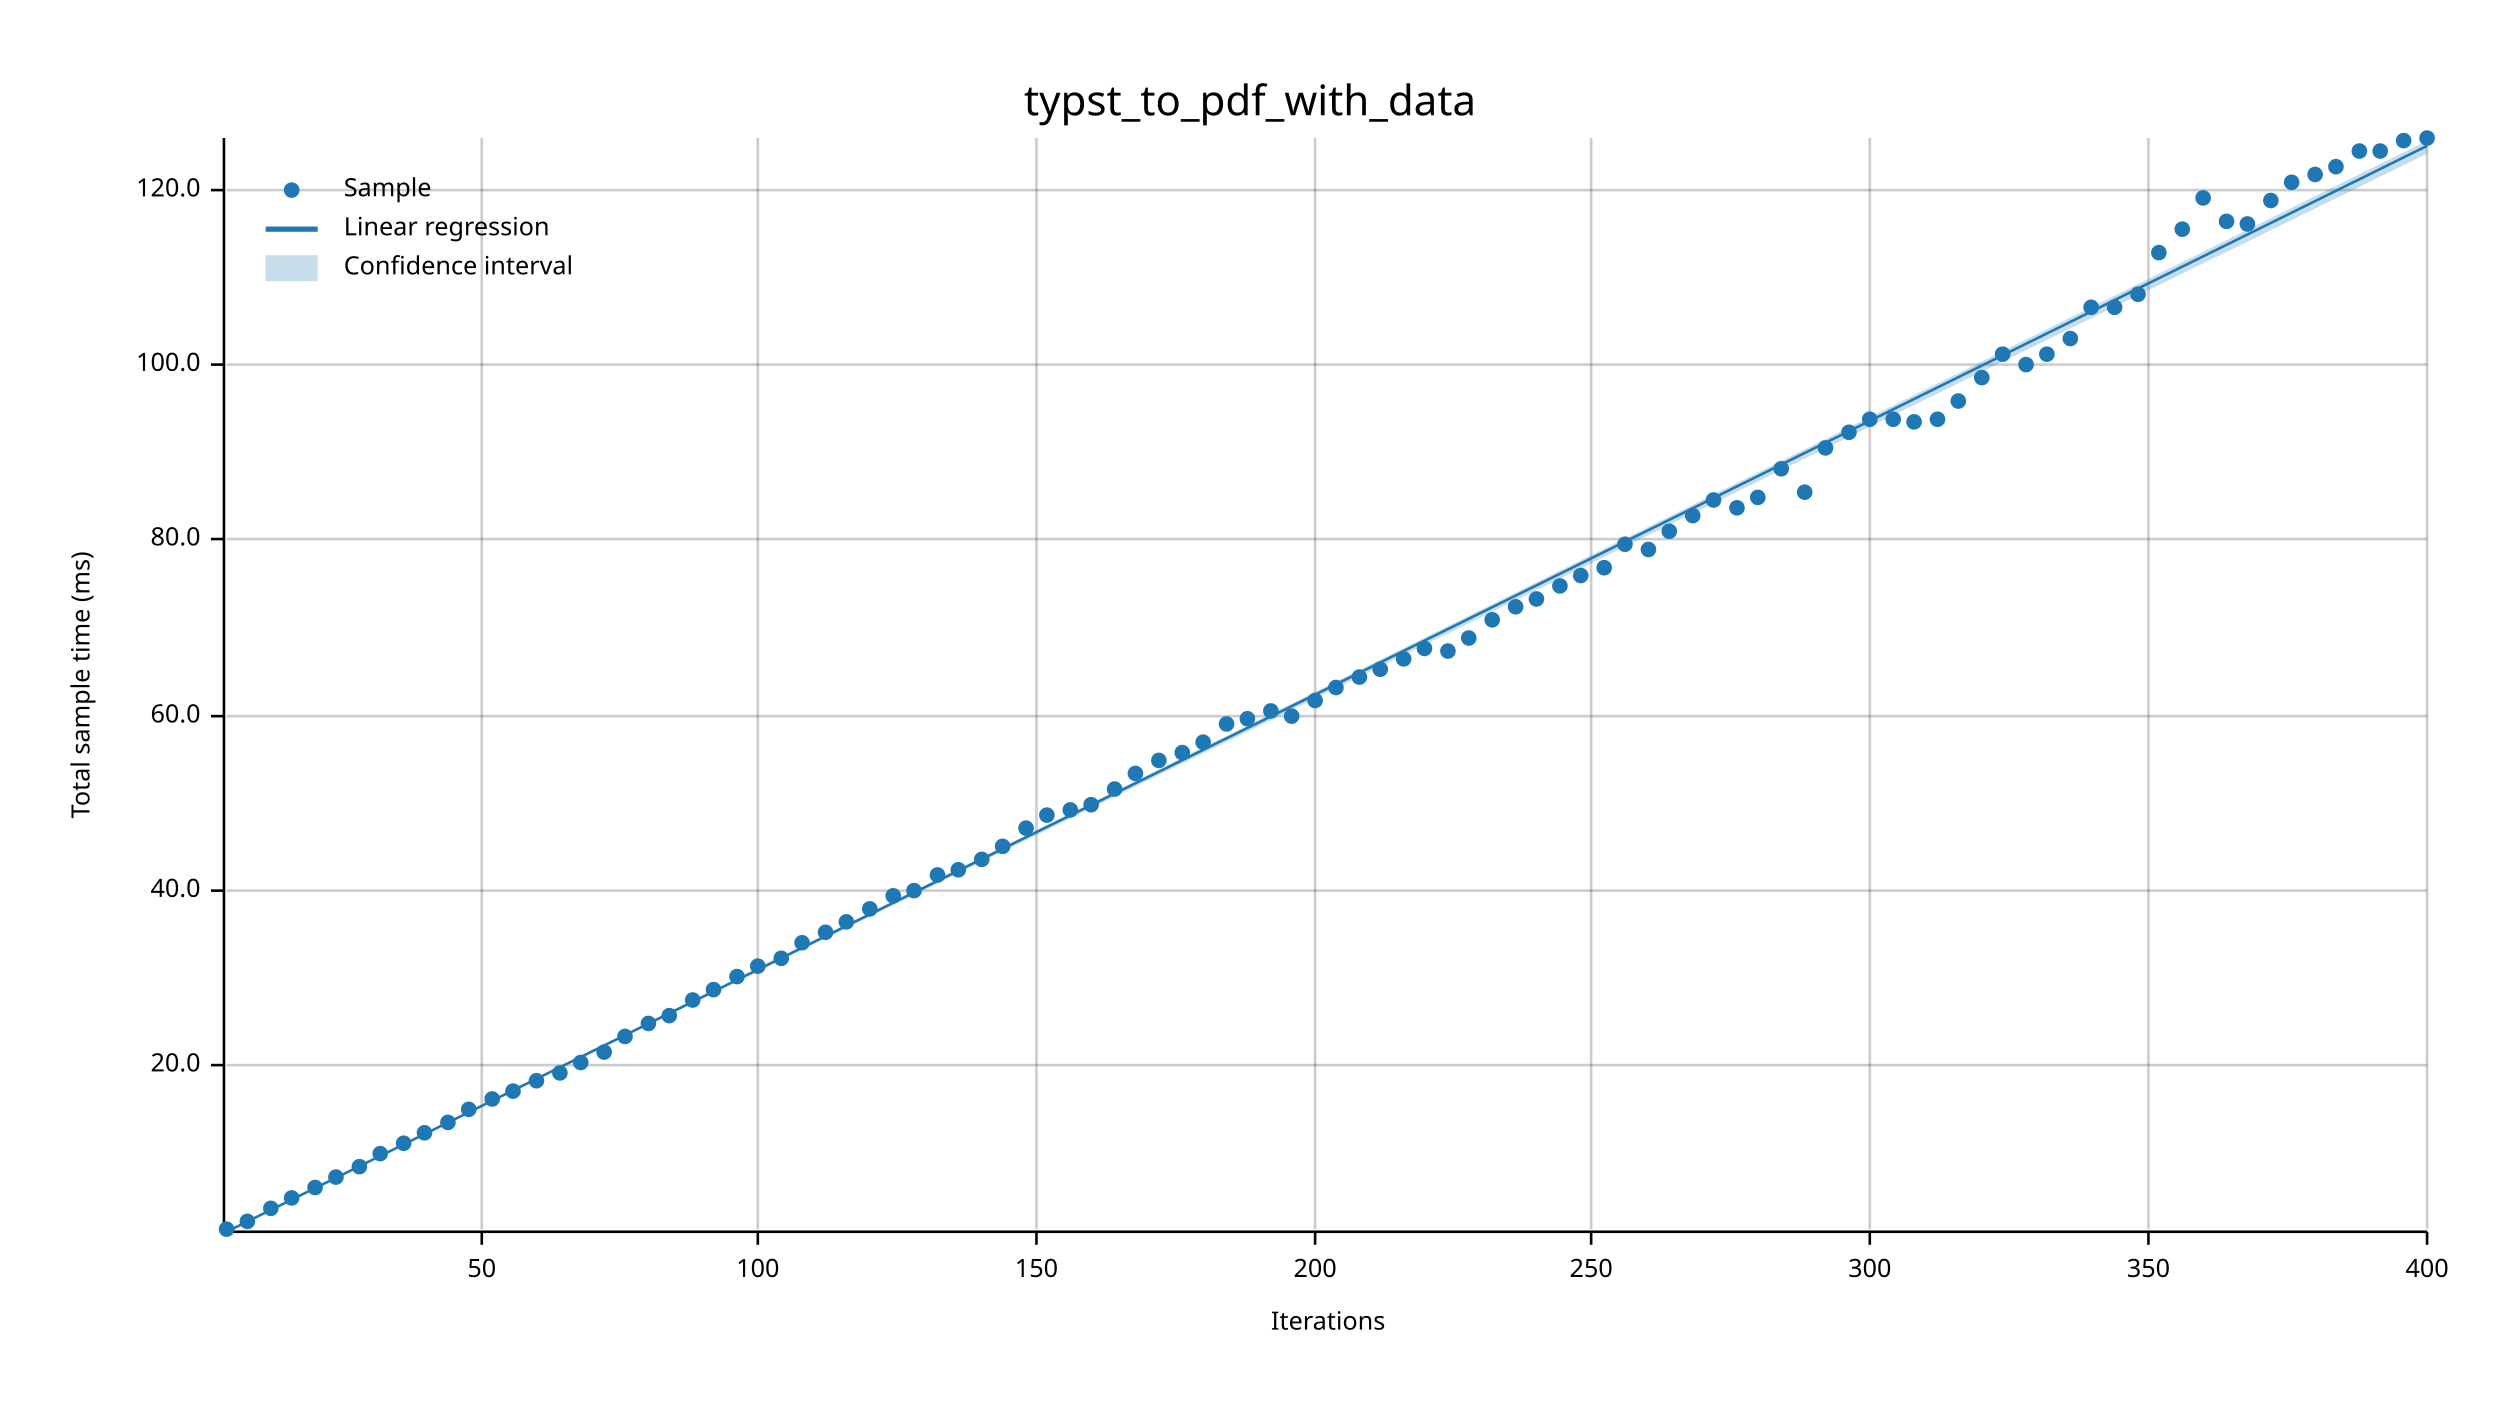
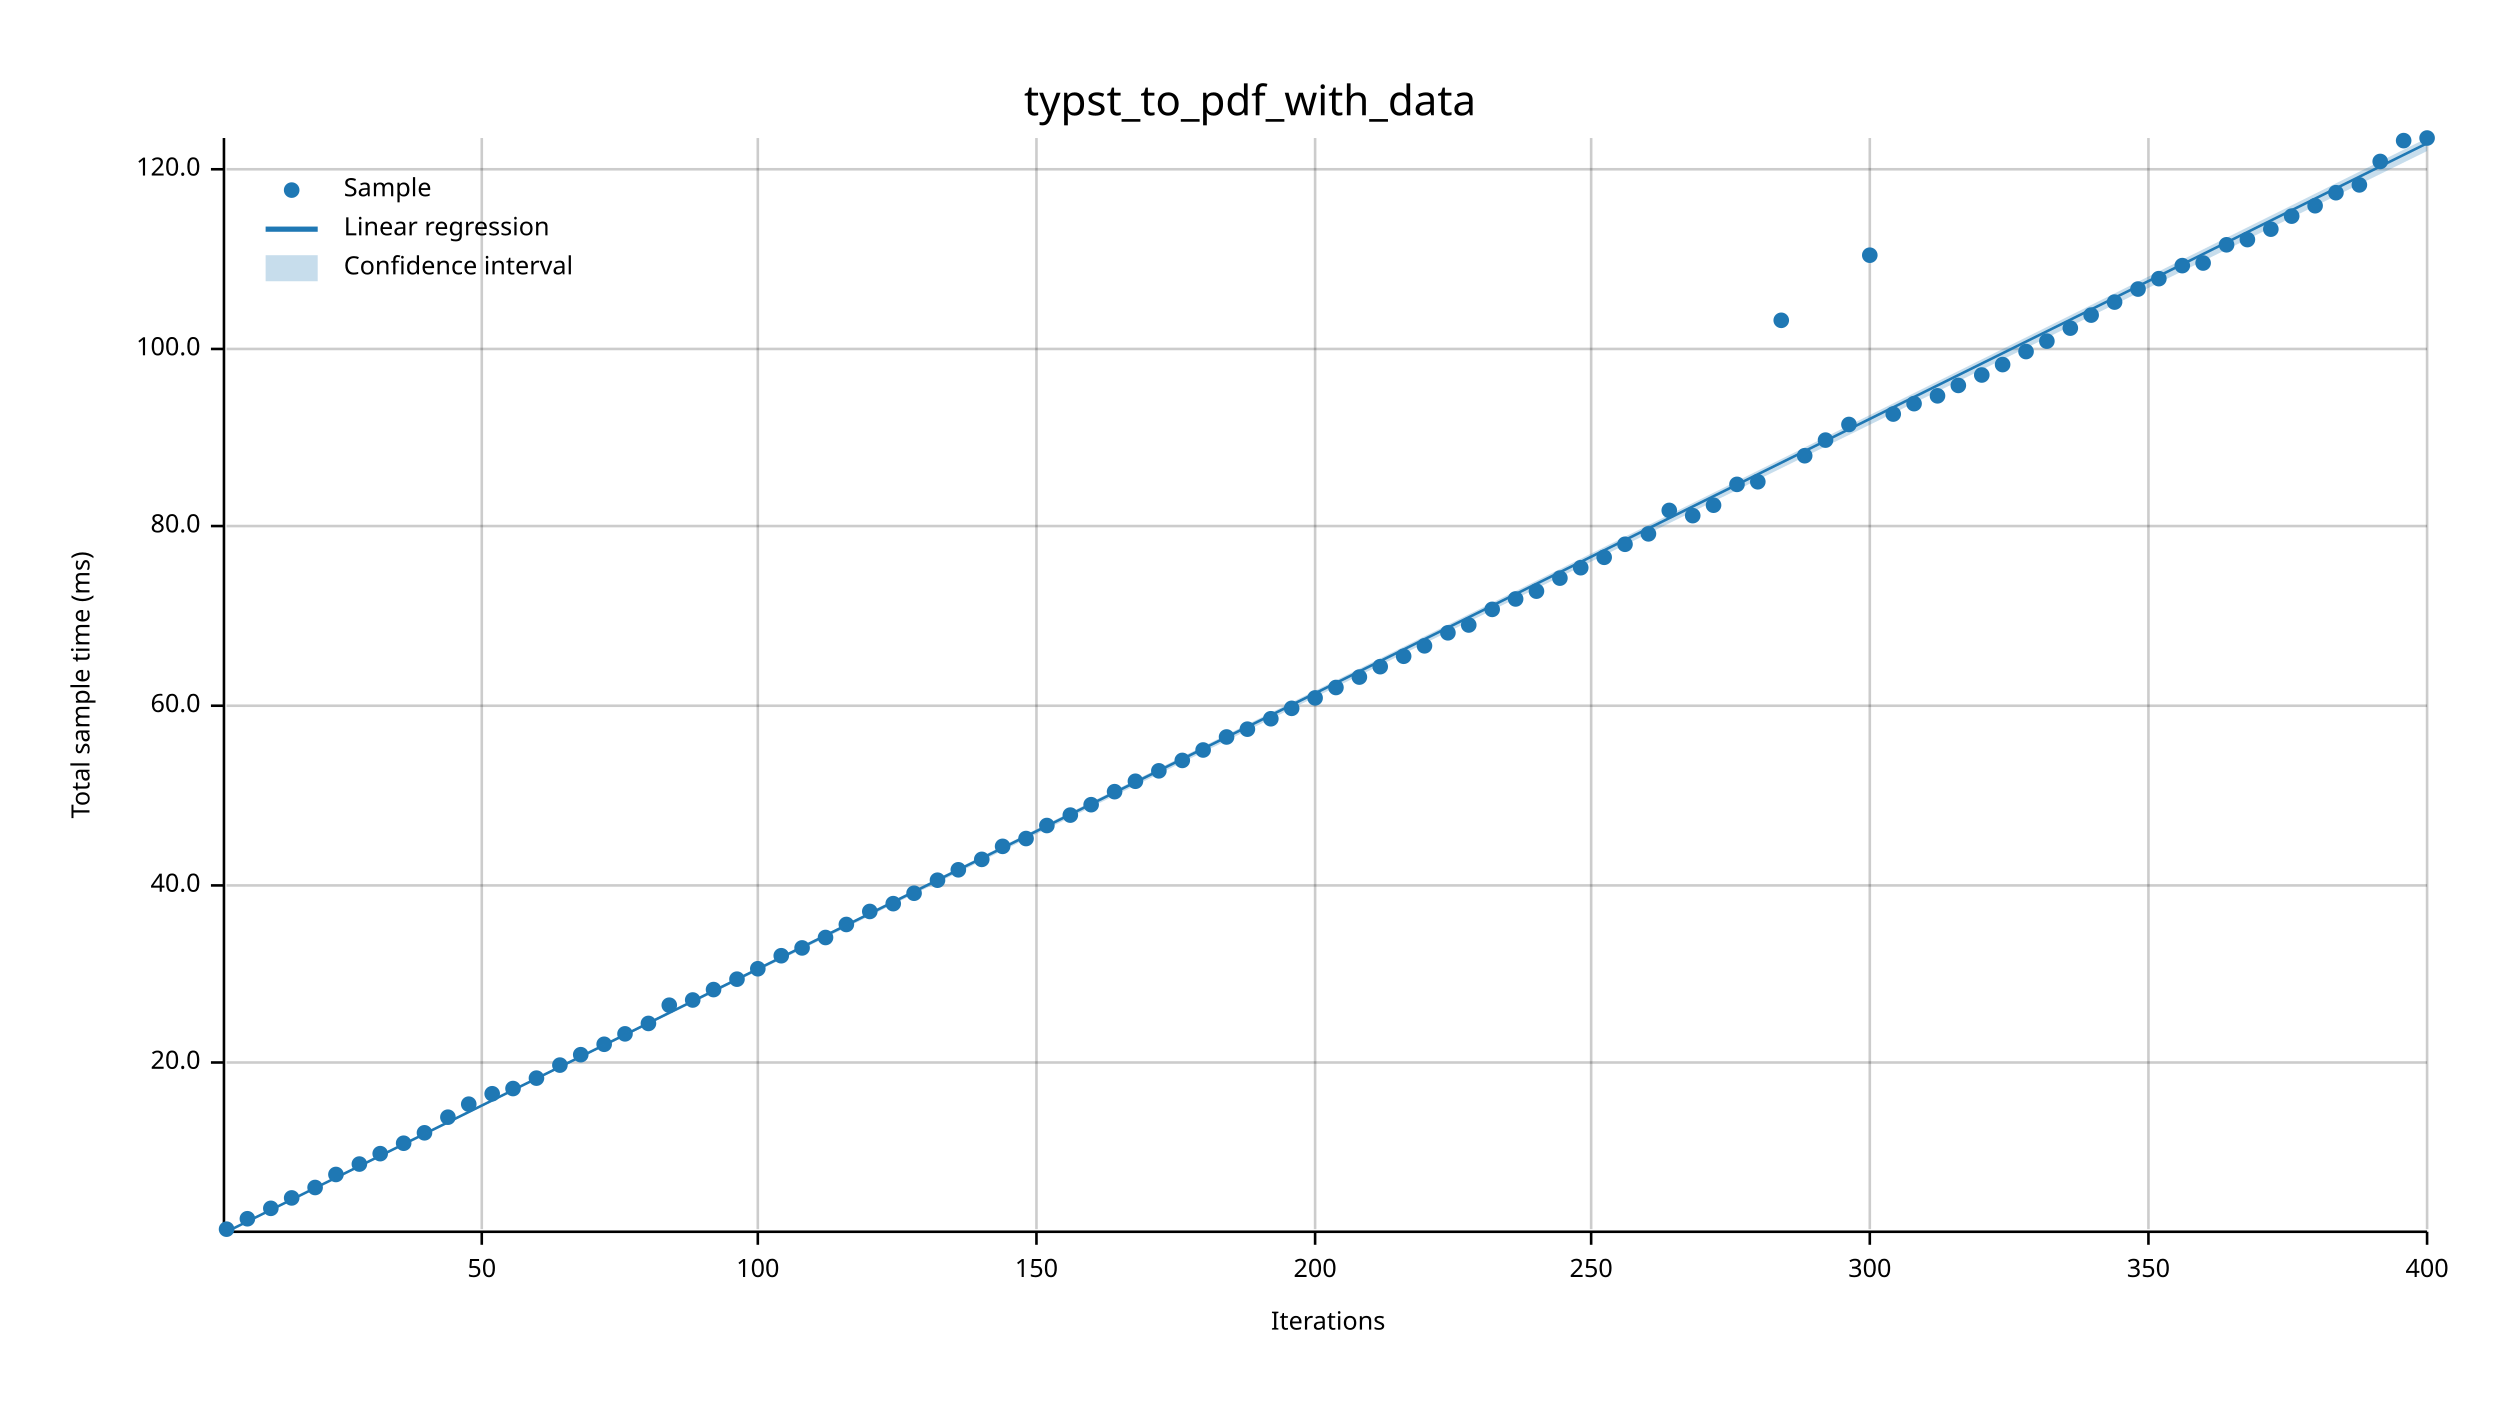
<svg xmlns="http://www.w3.org/2000/svg" width="960" height="540" viewBox="0 0 960 540">
  <text x="480" y="32" dy="0.76em" text-anchor="middle" font-family="sans-serif" font-size="16.129" opacity="1" fill="#000000">
typst_to_pdf_with_data
</text>
  <text x="27" y="263" dy="0.76em" text-anchor="middle" font-family="sans-serif" font-size="9.677" opacity="1" fill="#000000" transform="rotate(270, 27, 263)">
Total sample time (ms)
</text>
  <text x="510" y="513" dy="-0.5ex" text-anchor="middle" font-family="sans-serif" font-size="9.677" opacity="1" fill="#000000">
Iterations
</text>
  <line opacity="0.2" stroke="#000000" stroke-width="1" x1="185" y1="472" x2="185" y2="53" />
  <line opacity="0.2" stroke="#000000" stroke-width="1" x1="291" y1="472" x2="291" y2="53" />
  <line opacity="0.2" stroke="#000000" stroke-width="1" x1="398" y1="472" x2="398" y2="53" />
  <line opacity="0.2" stroke="#000000" stroke-width="1" x1="505" y1="472" x2="505" y2="53" />
  <line opacity="0.2" stroke="#000000" stroke-width="1" x1="611" y1="472" x2="611" y2="53" />
  <line opacity="0.2" stroke="#000000" stroke-width="1" x1="718" y1="472" x2="718" y2="53" />
  <line opacity="0.2" stroke="#000000" stroke-width="1" x1="825" y1="472" x2="825" y2="53" />
  <line opacity="0.2" stroke="#000000" stroke-width="1" x1="932" y1="472" x2="932" y2="53" />
-   <line opacity="0.2" stroke="#000000" stroke-width="1" x1="87" y1="409" x2="932" y2="409" />
-   <line opacity="0.2" stroke="#000000" stroke-width="1" x1="87" y1="342" x2="932" y2="342" />
-   <line opacity="0.2" stroke="#000000" stroke-width="1" x1="87" y1="275" x2="932" y2="275" />
-   <line opacity="0.2" stroke="#000000" stroke-width="1" x1="87" y1="207" x2="932" y2="207" />
-   <line opacity="0.2" stroke="#000000" stroke-width="1" x1="87" y1="140" x2="932" y2="140" />
-   <line opacity="0.2" stroke="#000000" stroke-width="1" x1="87" y1="73" x2="932" y2="73" />
+   <line opacity="0.2" stroke="#000000" stroke-width="1" x1="87" y1="408" x2="932" y2="408" />
+   <line opacity="0.2" stroke="#000000" stroke-width="1" x1="87" y1="340" x2="932" y2="340" />
+   <line opacity="0.2" stroke="#000000" stroke-width="1" x1="87" y1="271" x2="932" y2="271" />
+   <line opacity="0.2" stroke="#000000" stroke-width="1" x1="87" y1="202" x2="932" y2="202" />
+   <line opacity="0.2" stroke="#000000" stroke-width="1" x1="87" y1="134" x2="932" y2="134" />
+   <line opacity="0.2" stroke="#000000" stroke-width="1" x1="87" y1="65" x2="932" y2="65" />
  <polyline fill="none" opacity="1" stroke="#000000" stroke-width="1" points="86,53 86,472 " />
-   <text x="77" y="409" dy="0.5ex" text-anchor="end" font-family="sans-serif" font-size="9.677" opacity="1" fill="#000000">
+   <text x="77" y="408" dy="0.5ex" text-anchor="end" font-family="sans-serif" font-size="9.677" opacity="1" fill="#000000">
20.0
</text>
-   <polyline fill="none" opacity="1" stroke="#000000" stroke-width="1" points="81,409 86,409 " />
-   <text x="77" y="342" dy="0.5ex" text-anchor="end" font-family="sans-serif" font-size="9.677" opacity="1" fill="#000000">
+   <polyline fill="none" opacity="1" stroke="#000000" stroke-width="1" points="81,408 86,408 " />
+   <text x="77" y="340" dy="0.5ex" text-anchor="end" font-family="sans-serif" font-size="9.677" opacity="1" fill="#000000">
40.0
</text>
-   <polyline fill="none" opacity="1" stroke="#000000" stroke-width="1" points="81,342 86,342 " />
-   <text x="77" y="275" dy="0.5ex" text-anchor="end" font-family="sans-serif" font-size="9.677" opacity="1" fill="#000000">
+   <polyline fill="none" opacity="1" stroke="#000000" stroke-width="1" points="81,340 86,340 " />
+   <text x="77" y="271" dy="0.5ex" text-anchor="end" font-family="sans-serif" font-size="9.677" opacity="1" fill="#000000">
60.0
</text>
-   <polyline fill="none" opacity="1" stroke="#000000" stroke-width="1" points="81,275 86,275 " />
-   <text x="77" y="207" dy="0.5ex" text-anchor="end" font-family="sans-serif" font-size="9.677" opacity="1" fill="#000000">
+   <polyline fill="none" opacity="1" stroke="#000000" stroke-width="1" points="81,271 86,271 " />
+   <text x="77" y="202" dy="0.5ex" text-anchor="end" font-family="sans-serif" font-size="9.677" opacity="1" fill="#000000">
80.0
</text>
-   <polyline fill="none" opacity="1" stroke="#000000" stroke-width="1" points="81,207 86,207 " />
-   <text x="77" y="140" dy="0.5ex" text-anchor="end" font-family="sans-serif" font-size="9.677" opacity="1" fill="#000000">
+   <polyline fill="none" opacity="1" stroke="#000000" stroke-width="1" points="81,202 86,202 " />
+   <text x="77" y="134" dy="0.5ex" text-anchor="end" font-family="sans-serif" font-size="9.677" opacity="1" fill="#000000">
100.0
</text>
-   <polyline fill="none" opacity="1" stroke="#000000" stroke-width="1" points="81,140 86,140 " />
-   <text x="77" y="73" dy="0.5ex" text-anchor="end" font-family="sans-serif" font-size="9.677" opacity="1" fill="#000000">
+   <polyline fill="none" opacity="1" stroke="#000000" stroke-width="1" points="81,134 86,134 " />
+   <text x="77" y="65" dy="0.5ex" text-anchor="end" font-family="sans-serif" font-size="9.677" opacity="1" fill="#000000">
120.0
</text>
-   <polyline fill="none" opacity="1" stroke="#000000" stroke-width="1" points="81,73 86,73 " />
+   <polyline fill="none" opacity="1" stroke="#000000" stroke-width="1" points="81,65 86,65 " />
  <polyline fill="none" opacity="1" stroke="#000000" stroke-width="1" points="87,473 932,473 " />
  <text x="185" y="483" dy="0.76em" text-anchor="middle" font-family="sans-serif" font-size="9.677" opacity="1" fill="#000000">
50
</text>
  <polyline fill="none" opacity="1" stroke="#000000" stroke-width="1" points="185,473 185,478 " />
  <text x="291" y="483" dy="0.76em" text-anchor="middle" font-family="sans-serif" font-size="9.677" opacity="1" fill="#000000">
100
</text>
  <polyline fill="none" opacity="1" stroke="#000000" stroke-width="1" points="291,473 291,478 " />
  <text x="398" y="483" dy="0.76em" text-anchor="middle" font-family="sans-serif" font-size="9.677" opacity="1" fill="#000000">
150
</text>
  <polyline fill="none" opacity="1" stroke="#000000" stroke-width="1" points="398,473 398,478 " />
  <text x="505" y="483" dy="0.76em" text-anchor="middle" font-family="sans-serif" font-size="9.677" opacity="1" fill="#000000">
200
</text>
  <polyline fill="none" opacity="1" stroke="#000000" stroke-width="1" points="505,473 505,478 " />
  <text x="611" y="483" dy="0.76em" text-anchor="middle" font-family="sans-serif" font-size="9.677" opacity="1" fill="#000000">
250
</text>
  <polyline fill="none" opacity="1" stroke="#000000" stroke-width="1" points="611,473 611,478 " />
  <text x="718" y="483" dy="0.76em" text-anchor="middle" font-family="sans-serif" font-size="9.677" opacity="1" fill="#000000">
300
</text>
  <polyline fill="none" opacity="1" stroke="#000000" stroke-width="1" points="718,473 718,478 " />
  <text x="825" y="483" dy="0.76em" text-anchor="middle" font-family="sans-serif" font-size="9.677" opacity="1" fill="#000000">
350
</text>
  <polyline fill="none" opacity="1" stroke="#000000" stroke-width="1" points="825,473 825,478 " />
  <text x="932" y="483" dy="0.76em" text-anchor="middle" font-family="sans-serif" font-size="9.677" opacity="1" fill="#000000">
400
</text>
  <polyline fill="none" opacity="1" stroke="#000000" stroke-width="1" points="932,473 932,478 " />
  <circle cx="87" cy="472" r="3" opacity="1" fill="#1F78B4" stroke="none" stroke-width="1" />
-   <circle cx="95" cy="469" r="3" opacity="1" fill="#1F78B4" stroke="none" stroke-width="1" />
+   <circle cx="95" cy="468" r="3" opacity="1" fill="#1F78B4" stroke="none" stroke-width="1" />
  <circle cx="104" cy="464" r="3" opacity="1" fill="#1F78B4" stroke="none" stroke-width="1" />
  <circle cx="112" cy="460" r="3" opacity="1" fill="#1F78B4" stroke="none" stroke-width="1" />
  <circle cx="121" cy="456" r="3" opacity="1" fill="#1F78B4" stroke="none" stroke-width="1" />
-   <circle cx="129" cy="452" r="3" opacity="1" fill="#1F78B4" stroke="none" stroke-width="1" />
-   <circle cx="138" cy="448" r="3" opacity="1" fill="#1F78B4" stroke="none" stroke-width="1" />
+   <circle cx="129" cy="451" r="3" opacity="1" fill="#1F78B4" stroke="none" stroke-width="1" />
+   <circle cx="138" cy="447" r="3" opacity="1" fill="#1F78B4" stroke="none" stroke-width="1" />
  <circle cx="146" cy="443" r="3" opacity="1" fill="#1F78B4" stroke="none" stroke-width="1" />
  <circle cx="155" cy="439" r="3" opacity="1" fill="#1F78B4" stroke="none" stroke-width="1" />
  <circle cx="163" cy="435" r="3" opacity="1" fill="#1F78B4" stroke="none" stroke-width="1" />
-   <circle cx="172" cy="431" r="3" opacity="1" fill="#1F78B4" stroke="none" stroke-width="1" />
-   <circle cx="180" cy="426" r="3" opacity="1" fill="#1F78B4" stroke="none" stroke-width="1" />
-   <circle cx="189" cy="422" r="3" opacity="1" fill="#1F78B4" stroke="none" stroke-width="1" />
-   <circle cx="197" cy="419" r="3" opacity="1" fill="#1F78B4" stroke="none" stroke-width="1" />
-   <circle cx="206" cy="415" r="3" opacity="1" fill="#1F78B4" stroke="none" stroke-width="1" />
-   <circle cx="215" cy="412" r="3" opacity="1" fill="#1F78B4" stroke="none" stroke-width="1" />
-   <circle cx="223" cy="408" r="3" opacity="1" fill="#1F78B4" stroke="none" stroke-width="1" />
-   <circle cx="232" cy="404" r="3" opacity="1" fill="#1F78B4" stroke="none" stroke-width="1" />
-   <circle cx="240" cy="398" r="3" opacity="1" fill="#1F78B4" stroke="none" stroke-width="1" />
+   <circle cx="172" cy="429" r="3" opacity="1" fill="#1F78B4" stroke="none" stroke-width="1" />
+   <circle cx="180" cy="424" r="3" opacity="1" fill="#1F78B4" stroke="none" stroke-width="1" />
+   <circle cx="189" cy="420" r="3" opacity="1" fill="#1F78B4" stroke="none" stroke-width="1" />
+   <circle cx="197" cy="418" r="3" opacity="1" fill="#1F78B4" stroke="none" stroke-width="1" />
+   <circle cx="206" cy="414" r="3" opacity="1" fill="#1F78B4" stroke="none" stroke-width="1" />
+   <circle cx="215" cy="409" r="3" opacity="1" fill="#1F78B4" stroke="none" stroke-width="1" />
+   <circle cx="223" cy="405" r="3" opacity="1" fill="#1F78B4" stroke="none" stroke-width="1" />
+   <circle cx="232" cy="401" r="3" opacity="1" fill="#1F78B4" stroke="none" stroke-width="1" />
+   <circle cx="240" cy="397" r="3" opacity="1" fill="#1F78B4" stroke="none" stroke-width="1" />
  <circle cx="249" cy="393" r="3" opacity="1" fill="#1F78B4" stroke="none" stroke-width="1" />
-   <circle cx="257" cy="390" r="3" opacity="1" fill="#1F78B4" stroke="none" stroke-width="1" />
+   <circle cx="257" cy="386" r="3" opacity="1" fill="#1F78B4" stroke="none" stroke-width="1" />
  <circle cx="266" cy="384" r="3" opacity="1" fill="#1F78B4" stroke="none" stroke-width="1" />
  <circle cx="274" cy="380" r="3" opacity="1" fill="#1F78B4" stroke="none" stroke-width="1" />
-   <circle cx="283" cy="375" r="3" opacity="1" fill="#1F78B4" stroke="none" stroke-width="1" />
-   <circle cx="291" cy="371" r="3" opacity="1" fill="#1F78B4" stroke="none" stroke-width="1" />
-   <circle cx="300" cy="368" r="3" opacity="1" fill="#1F78B4" stroke="none" stroke-width="1" />
-   <circle cx="308" cy="362" r="3" opacity="1" fill="#1F78B4" stroke="none" stroke-width="1" />
-   <circle cx="317" cy="358" r="3" opacity="1" fill="#1F78B4" stroke="none" stroke-width="1" />
-   <circle cx="325" cy="354" r="3" opacity="1" fill="#1F78B4" stroke="none" stroke-width="1" />
-   <circle cx="334" cy="349" r="3" opacity="1" fill="#1F78B4" stroke="none" stroke-width="1" />
-   <circle cx="343" cy="344" r="3" opacity="1" fill="#1F78B4" stroke="none" stroke-width="1" />
-   <circle cx="351" cy="342" r="3" opacity="1" fill="#1F78B4" stroke="none" stroke-width="1" />
-   <circle cx="360" cy="336" r="3" opacity="1" fill="#1F78B4" stroke="none" stroke-width="1" />
+   <circle cx="283" cy="376" r="3" opacity="1" fill="#1F78B4" stroke="none" stroke-width="1" />
+   <circle cx="291" cy="372" r="3" opacity="1" fill="#1F78B4" stroke="none" stroke-width="1" />
+   <circle cx="300" cy="367" r="3" opacity="1" fill="#1F78B4" stroke="none" stroke-width="1" />
+   <circle cx="308" cy="364" r="3" opacity="1" fill="#1F78B4" stroke="none" stroke-width="1" />
+   <circle cx="317" cy="360" r="3" opacity="1" fill="#1F78B4" stroke="none" stroke-width="1" />
+   <circle cx="325" cy="355" r="3" opacity="1" fill="#1F78B4" stroke="none" stroke-width="1" />
+   <circle cx="334" cy="350" r="3" opacity="1" fill="#1F78B4" stroke="none" stroke-width="1" />
+   <circle cx="343" cy="347" r="3" opacity="1" fill="#1F78B4" stroke="none" stroke-width="1" />
+   <circle cx="351" cy="343" r="3" opacity="1" fill="#1F78B4" stroke="none" stroke-width="1" />
+   <circle cx="360" cy="338" r="3" opacity="1" fill="#1F78B4" stroke="none" stroke-width="1" />
  <circle cx="368" cy="334" r="3" opacity="1" fill="#1F78B4" stroke="none" stroke-width="1" />
  <circle cx="377" cy="330" r="3" opacity="1" fill="#1F78B4" stroke="none" stroke-width="1" />
  <circle cx="385" cy="325" r="3" opacity="1" fill="#1F78B4" stroke="none" stroke-width="1" />
-   <circle cx="394" cy="318" r="3" opacity="1" fill="#1F78B4" stroke="none" stroke-width="1" />
-   <circle cx="402" cy="313" r="3" opacity="1" fill="#1F78B4" stroke="none" stroke-width="1" />
-   <circle cx="411" cy="311" r="3" opacity="1" fill="#1F78B4" stroke="none" stroke-width="1" />
+   <circle cx="394" cy="322" r="3" opacity="1" fill="#1F78B4" stroke="none" stroke-width="1" />
+   <circle cx="402" cy="317" r="3" opacity="1" fill="#1F78B4" stroke="none" stroke-width="1" />
+   <circle cx="411" cy="313" r="3" opacity="1" fill="#1F78B4" stroke="none" stroke-width="1" />
  <circle cx="419" cy="309" r="3" opacity="1" fill="#1F78B4" stroke="none" stroke-width="1" />
-   <circle cx="428" cy="303" r="3" opacity="1" fill="#1F78B4" stroke="none" stroke-width="1" />
-   <circle cx="436" cy="297" r="3" opacity="1" fill="#1F78B4" stroke="none" stroke-width="1" />
-   <circle cx="445" cy="292" r="3" opacity="1" fill="#1F78B4" stroke="none" stroke-width="1" />
-   <circle cx="454" cy="289" r="3" opacity="1" fill="#1F78B4" stroke="none" stroke-width="1" />
-   <circle cx="462" cy="285" r="3" opacity="1" fill="#1F78B4" stroke="none" stroke-width="1" />
-   <circle cx="471" cy="278" r="3" opacity="1" fill="#1F78B4" stroke="none" stroke-width="1" />
-   <circle cx="479" cy="276" r="3" opacity="1" fill="#1F78B4" stroke="none" stroke-width="1" />
-   <circle cx="488" cy="273" r="3" opacity="1" fill="#1F78B4" stroke="none" stroke-width="1" />
-   <circle cx="496" cy="275" r="3" opacity="1" fill="#1F78B4" stroke="none" stroke-width="1" />
-   <circle cx="505" cy="269" r="3" opacity="1" fill="#1F78B4" stroke="none" stroke-width="1" />
+   <circle cx="428" cy="304" r="3" opacity="1" fill="#1F78B4" stroke="none" stroke-width="1" />
+   <circle cx="436" cy="300" r="3" opacity="1" fill="#1F78B4" stroke="none" stroke-width="1" />
+   <circle cx="445" cy="296" r="3" opacity="1" fill="#1F78B4" stroke="none" stroke-width="1" />
+   <circle cx="454" cy="292" r="3" opacity="1" fill="#1F78B4" stroke="none" stroke-width="1" />
+   <circle cx="462" cy="288" r="3" opacity="1" fill="#1F78B4" stroke="none" stroke-width="1" />
+   <circle cx="471" cy="283" r="3" opacity="1" fill="#1F78B4" stroke="none" stroke-width="1" />
+   <circle cx="479" cy="280" r="3" opacity="1" fill="#1F78B4" stroke="none" stroke-width="1" />
+   <circle cx="488" cy="276" r="3" opacity="1" fill="#1F78B4" stroke="none" stroke-width="1" />
+   <circle cx="496" cy="272" r="3" opacity="1" fill="#1F78B4" stroke="none" stroke-width="1" />
+   <circle cx="505" cy="268" r="3" opacity="1" fill="#1F78B4" stroke="none" stroke-width="1" />
  <circle cx="513" cy="264" r="3" opacity="1" fill="#1F78B4" stroke="none" stroke-width="1" />
  <circle cx="522" cy="260" r="3" opacity="1" fill="#1F78B4" stroke="none" stroke-width="1" />
-   <circle cx="530" cy="257" r="3" opacity="1" fill="#1F78B4" stroke="none" stroke-width="1" />
-   <circle cx="539" cy="253" r="3" opacity="1" fill="#1F78B4" stroke="none" stroke-width="1" />
-   <circle cx="547" cy="249" r="3" opacity="1" fill="#1F78B4" stroke="none" stroke-width="1" />
-   <circle cx="556" cy="250" r="3" opacity="1" fill="#1F78B4" stroke="none" stroke-width="1" />
-   <circle cx="564" cy="245" r="3" opacity="1" fill="#1F78B4" stroke="none" stroke-width="1" />
-   <circle cx="573" cy="238" r="3" opacity="1" fill="#1F78B4" stroke="none" stroke-width="1" />
-   <circle cx="582" cy="233" r="3" opacity="1" fill="#1F78B4" stroke="none" stroke-width="1" />
-   <circle cx="590" cy="230" r="3" opacity="1" fill="#1F78B4" stroke="none" stroke-width="1" />
-   <circle cx="599" cy="225" r="3" opacity="1" fill="#1F78B4" stroke="none" stroke-width="1" />
-   <circle cx="607" cy="221" r="3" opacity="1" fill="#1F78B4" stroke="none" stroke-width="1" />
-   <circle cx="616" cy="218" r="3" opacity="1" fill="#1F78B4" stroke="none" stroke-width="1" />
+   <circle cx="530" cy="256" r="3" opacity="1" fill="#1F78B4" stroke="none" stroke-width="1" />
+   <circle cx="539" cy="252" r="3" opacity="1" fill="#1F78B4" stroke="none" stroke-width="1" />
+   <circle cx="547" cy="248" r="3" opacity="1" fill="#1F78B4" stroke="none" stroke-width="1" />
+   <circle cx="556" cy="243" r="3" opacity="1" fill="#1F78B4" stroke="none" stroke-width="1" />
+   <circle cx="564" cy="240" r="3" opacity="1" fill="#1F78B4" stroke="none" stroke-width="1" />
+   <circle cx="573" cy="234" r="3" opacity="1" fill="#1F78B4" stroke="none" stroke-width="1" />
+   <circle cx="582" cy="230" r="3" opacity="1" fill="#1F78B4" stroke="none" stroke-width="1" />
+   <circle cx="590" cy="227" r="3" opacity="1" fill="#1F78B4" stroke="none" stroke-width="1" />
+   <circle cx="599" cy="222" r="3" opacity="1" fill="#1F78B4" stroke="none" stroke-width="1" />
+   <circle cx="607" cy="218" r="3" opacity="1" fill="#1F78B4" stroke="none" stroke-width="1" />
+   <circle cx="616" cy="214" r="3" opacity="1" fill="#1F78B4" stroke="none" stroke-width="1" />
  <circle cx="624" cy="209" r="3" opacity="1" fill="#1F78B4" stroke="none" stroke-width="1" />
-   <circle cx="633" cy="211" r="3" opacity="1" fill="#1F78B4" stroke="none" stroke-width="1" />
-   <circle cx="641" cy="204" r="3" opacity="1" fill="#1F78B4" stroke="none" stroke-width="1" />
+   <circle cx="633" cy="205" r="3" opacity="1" fill="#1F78B4" stroke="none" stroke-width="1" />
+   <circle cx="641" cy="196" r="3" opacity="1" fill="#1F78B4" stroke="none" stroke-width="1" />
  <circle cx="650" cy="198" r="3" opacity="1" fill="#1F78B4" stroke="none" stroke-width="1" />
-   <circle cx="658" cy="192" r="3" opacity="1" fill="#1F78B4" stroke="none" stroke-width="1" />
-   <circle cx="667" cy="195" r="3" opacity="1" fill="#1F78B4" stroke="none" stroke-width="1" />
-   <circle cx="675" cy="191" r="3" opacity="1" fill="#1F78B4" stroke="none" stroke-width="1" />
-   <circle cx="684" cy="180" r="3" opacity="1" fill="#1F78B4" stroke="none" stroke-width="1" />
-   <circle cx="693" cy="189" r="3" opacity="1" fill="#1F78B4" stroke="none" stroke-width="1" />
-   <circle cx="701" cy="172" r="3" opacity="1" fill="#1F78B4" stroke="none" stroke-width="1" />
-   <circle cx="710" cy="166" r="3" opacity="1" fill="#1F78B4" stroke="none" stroke-width="1" />
-   <circle cx="718" cy="161" r="3" opacity="1" fill="#1F78B4" stroke="none" stroke-width="1" />
-   <circle cx="727" cy="161" r="3" opacity="1" fill="#1F78B4" stroke="none" stroke-width="1" />
-   <circle cx="735" cy="162" r="3" opacity="1" fill="#1F78B4" stroke="none" stroke-width="1" />
-   <circle cx="744" cy="161" r="3" opacity="1" fill="#1F78B4" stroke="none" stroke-width="1" />
-   <circle cx="752" cy="154" r="3" opacity="1" fill="#1F78B4" stroke="none" stroke-width="1" />
-   <circle cx="761" cy="145" r="3" opacity="1" fill="#1F78B4" stroke="none" stroke-width="1" />
-   <circle cx="769" cy="136" r="3" opacity="1" fill="#1F78B4" stroke="none" stroke-width="1" />
-   <circle cx="778" cy="140" r="3" opacity="1" fill="#1F78B4" stroke="none" stroke-width="1" />
-   <circle cx="786" cy="136" r="3" opacity="1" fill="#1F78B4" stroke="none" stroke-width="1" />
-   <circle cx="795" cy="130" r="3" opacity="1" fill="#1F78B4" stroke="none" stroke-width="1" />
-   <circle cx="803" cy="118" r="3" opacity="1" fill="#1F78B4" stroke="none" stroke-width="1" />
-   <circle cx="812" cy="118" r="3" opacity="1" fill="#1F78B4" stroke="none" stroke-width="1" />
-   <circle cx="821" cy="113" r="3" opacity="1" fill="#1F78B4" stroke="none" stroke-width="1" />
-   <circle cx="829" cy="97" r="3" opacity="1" fill="#1F78B4" stroke="none" stroke-width="1" />
-   <circle cx="838" cy="88" r="3" opacity="1" fill="#1F78B4" stroke="none" stroke-width="1" />
-   <circle cx="846" cy="76" r="3" opacity="1" fill="#1F78B4" stroke="none" stroke-width="1" />
-   <circle cx="855" cy="85" r="3" opacity="1" fill="#1F78B4" stroke="none" stroke-width="1" />
-   <circle cx="863" cy="86" r="3" opacity="1" fill="#1F78B4" stroke="none" stroke-width="1" />
-   <circle cx="872" cy="77" r="3" opacity="1" fill="#1F78B4" stroke="none" stroke-width="1" />
-   <circle cx="880" cy="70" r="3" opacity="1" fill="#1F78B4" stroke="none" stroke-width="1" />
-   <circle cx="889" cy="67" r="3" opacity="1" fill="#1F78B4" stroke="none" stroke-width="1" />
-   <circle cx="897" cy="64" r="3" opacity="1" fill="#1F78B4" stroke="none" stroke-width="1" />
-   <circle cx="906" cy="58" r="3" opacity="1" fill="#1F78B4" stroke="none" stroke-width="1" />
-   <circle cx="914" cy="58" r="3" opacity="1" fill="#1F78B4" stroke="none" stroke-width="1" />
+   <circle cx="658" cy="194" r="3" opacity="1" fill="#1F78B4" stroke="none" stroke-width="1" />
+   <circle cx="667" cy="186" r="3" opacity="1" fill="#1F78B4" stroke="none" stroke-width="1" />
+   <circle cx="675" cy="185" r="3" opacity="1" fill="#1F78B4" stroke="none" stroke-width="1" />
+   <circle cx="684" cy="123" r="3" opacity="1" fill="#1F78B4" stroke="none" stroke-width="1" />
+   <circle cx="693" cy="175" r="3" opacity="1" fill="#1F78B4" stroke="none" stroke-width="1" />
+   <circle cx="701" cy="169" r="3" opacity="1" fill="#1F78B4" stroke="none" stroke-width="1" />
+   <circle cx="710" cy="163" r="3" opacity="1" fill="#1F78B4" stroke="none" stroke-width="1" />
+   <circle cx="718" cy="98" r="3" opacity="1" fill="#1F78B4" stroke="none" stroke-width="1" />
+   <circle cx="727" cy="159" r="3" opacity="1" fill="#1F78B4" stroke="none" stroke-width="1" />
+   <circle cx="735" cy="155" r="3" opacity="1" fill="#1F78B4" stroke="none" stroke-width="1" />
+   <circle cx="744" cy="152" r="3" opacity="1" fill="#1F78B4" stroke="none" stroke-width="1" />
+   <circle cx="752" cy="148" r="3" opacity="1" fill="#1F78B4" stroke="none" stroke-width="1" />
+   <circle cx="761" cy="144" r="3" opacity="1" fill="#1F78B4" stroke="none" stroke-width="1" />
+   <circle cx="769" cy="140" r="3" opacity="1" fill="#1F78B4" stroke="none" stroke-width="1" />
+   <circle cx="778" cy="135" r="3" opacity="1" fill="#1F78B4" stroke="none" stroke-width="1" />
+   <circle cx="786" cy="131" r="3" opacity="1" fill="#1F78B4" stroke="none" stroke-width="1" />
+   <circle cx="795" cy="126" r="3" opacity="1" fill="#1F78B4" stroke="none" stroke-width="1" />
+   <circle cx="803" cy="121" r="3" opacity="1" fill="#1F78B4" stroke="none" stroke-width="1" />
+   <circle cx="812" cy="116" r="3" opacity="1" fill="#1F78B4" stroke="none" stroke-width="1" />
+   <circle cx="821" cy="111" r="3" opacity="1" fill="#1F78B4" stroke="none" stroke-width="1" />
+   <circle cx="829" cy="107" r="3" opacity="1" fill="#1F78B4" stroke="none" stroke-width="1" />
+   <circle cx="838" cy="102" r="3" opacity="1" fill="#1F78B4" stroke="none" stroke-width="1" />
+   <circle cx="846" cy="101" r="3" opacity="1" fill="#1F78B4" stroke="none" stroke-width="1" />
+   <circle cx="855" cy="94" r="3" opacity="1" fill="#1F78B4" stroke="none" stroke-width="1" />
+   <circle cx="863" cy="92" r="3" opacity="1" fill="#1F78B4" stroke="none" stroke-width="1" />
+   <circle cx="872" cy="88" r="3" opacity="1" fill="#1F78B4" stroke="none" stroke-width="1" />
+   <circle cx="880" cy="83" r="3" opacity="1" fill="#1F78B4" stroke="none" stroke-width="1" />
+   <circle cx="889" cy="79" r="3" opacity="1" fill="#1F78B4" stroke="none" stroke-width="1" />
+   <circle cx="897" cy="74" r="3" opacity="1" fill="#1F78B4" stroke="none" stroke-width="1" />
+   <circle cx="906" cy="71" r="3" opacity="1" fill="#1F78B4" stroke="none" stroke-width="1" />
+   <circle cx="914" cy="62" r="3" opacity="1" fill="#1F78B4" stroke="none" stroke-width="1" />
  <circle cx="923" cy="54" r="3" opacity="1" fill="#1F78B4" stroke="none" stroke-width="1" />
  <circle cx="932" cy="53" r="3" opacity="1" fill="#1F78B4" stroke="none" stroke-width="1" />
-   <polyline fill="none" opacity="1" stroke="#1F78B4" stroke-width="1" points="87,473 932,56 " />
-   <polygon opacity="0.25" fill="#1F78B4" points="87,473 932,59 932,54 " />
+   <polyline fill="none" opacity="1" stroke="#1F78B4" stroke-width="1" points="87,473 932,55 " />
+   <polygon opacity="0.25" fill="#1F78B4" points="87,473 932,58 932,53 " />
  <text x="132" y="68" dy="0.76em" text-anchor="start" font-family="sans-serif" font-size="9.677" opacity="1" fill="#000000">
Sample
</text>
  <text x="132" y="83" dy="0.76em" text-anchor="start" font-family="sans-serif" font-size="9.677" opacity="1" fill="#000000">
Linear regression
</text>
  <text x="132" y="98" dy="0.76em" text-anchor="start" font-family="sans-serif" font-size="9.677" opacity="1" fill="#000000">
Confidence interval
</text>
  <circle cx="112" cy="73" r="3" opacity="1" fill="#1F78B4" stroke="none" stroke-width="1" />
  <polyline fill="none" opacity="1" stroke="#1F78B4" stroke-width="2" points="102,88 122,88 " />
  <rect x="102" y="98" width="20" height="10" opacity="0.25" fill="#1F78B4" stroke="none" />
</svg>
